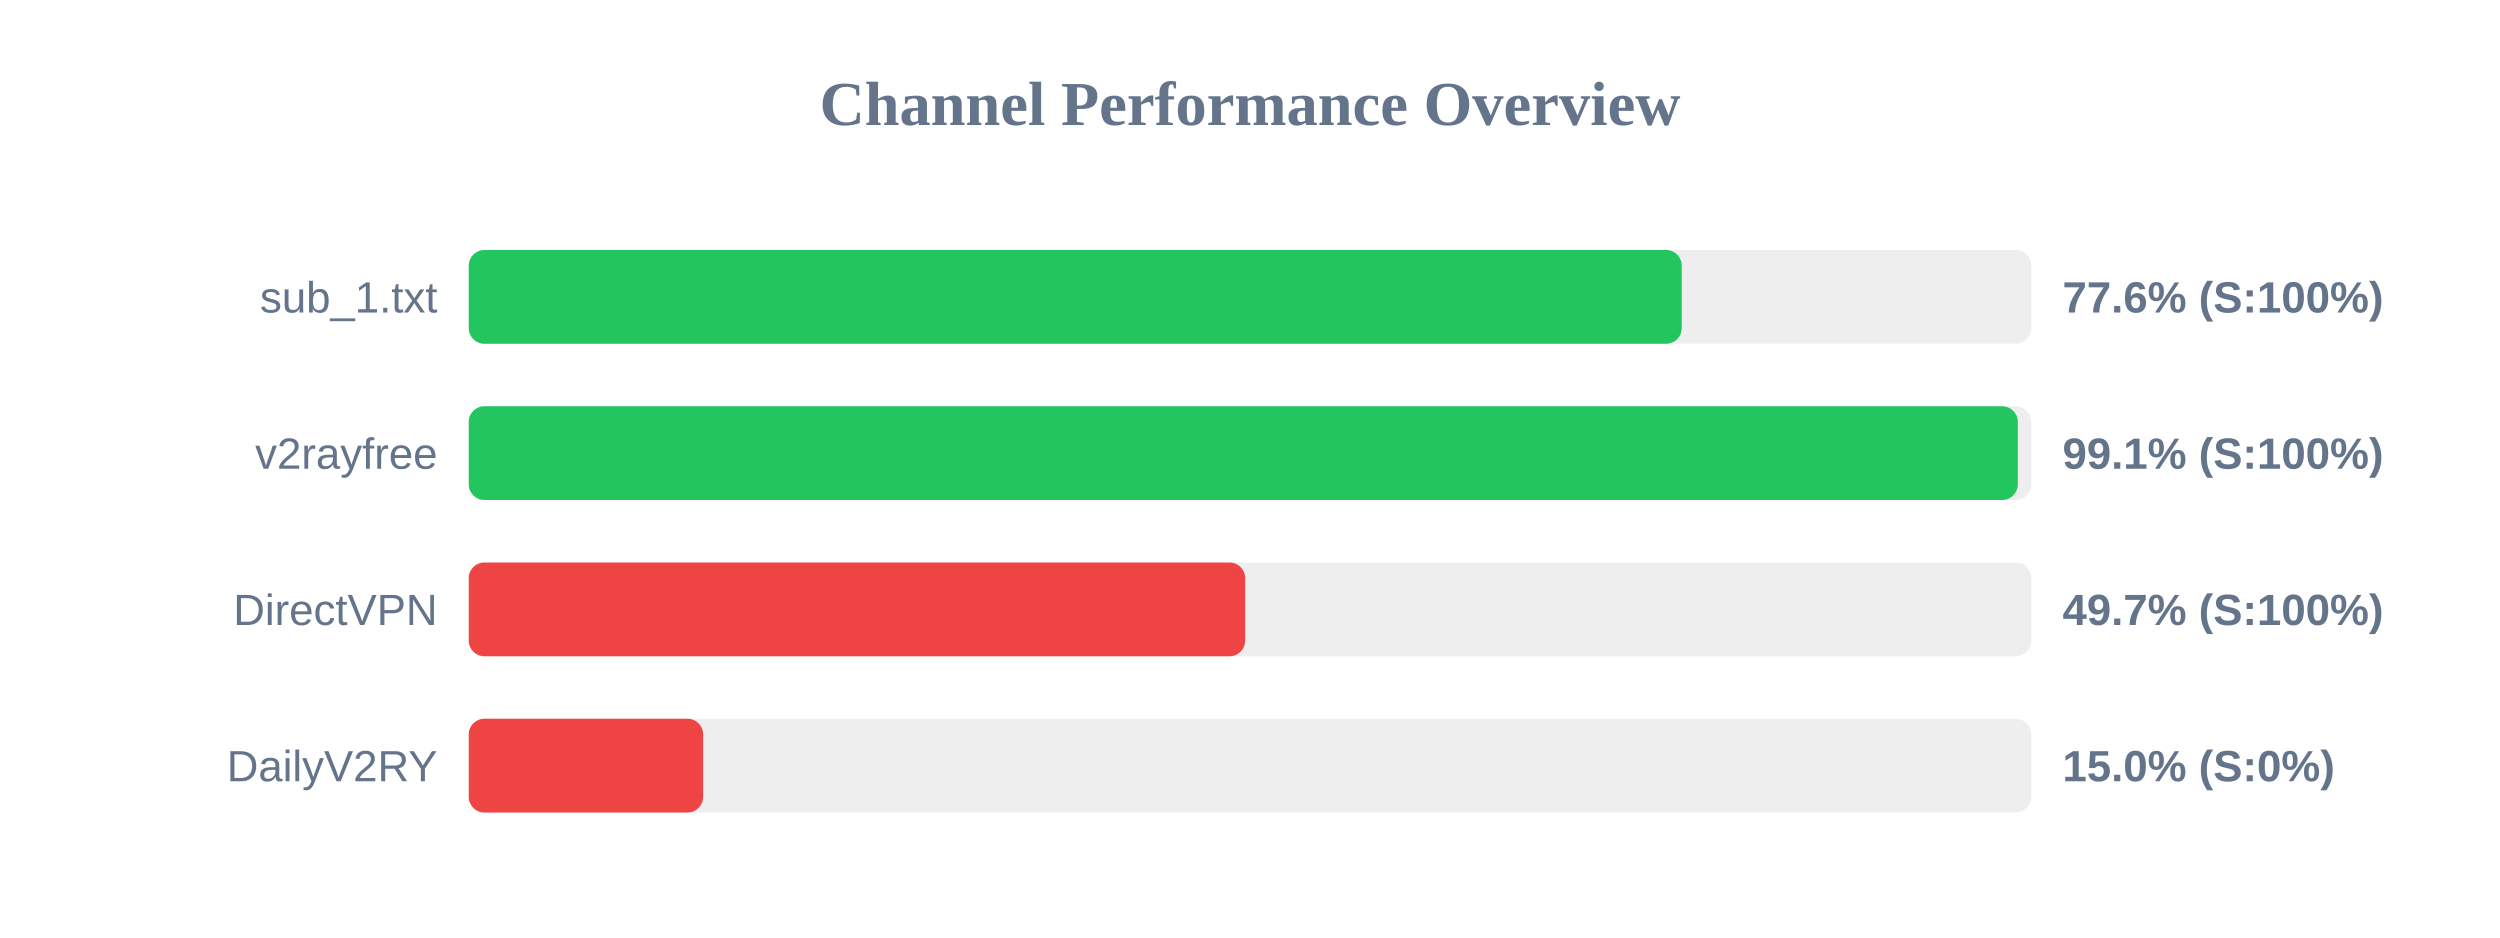
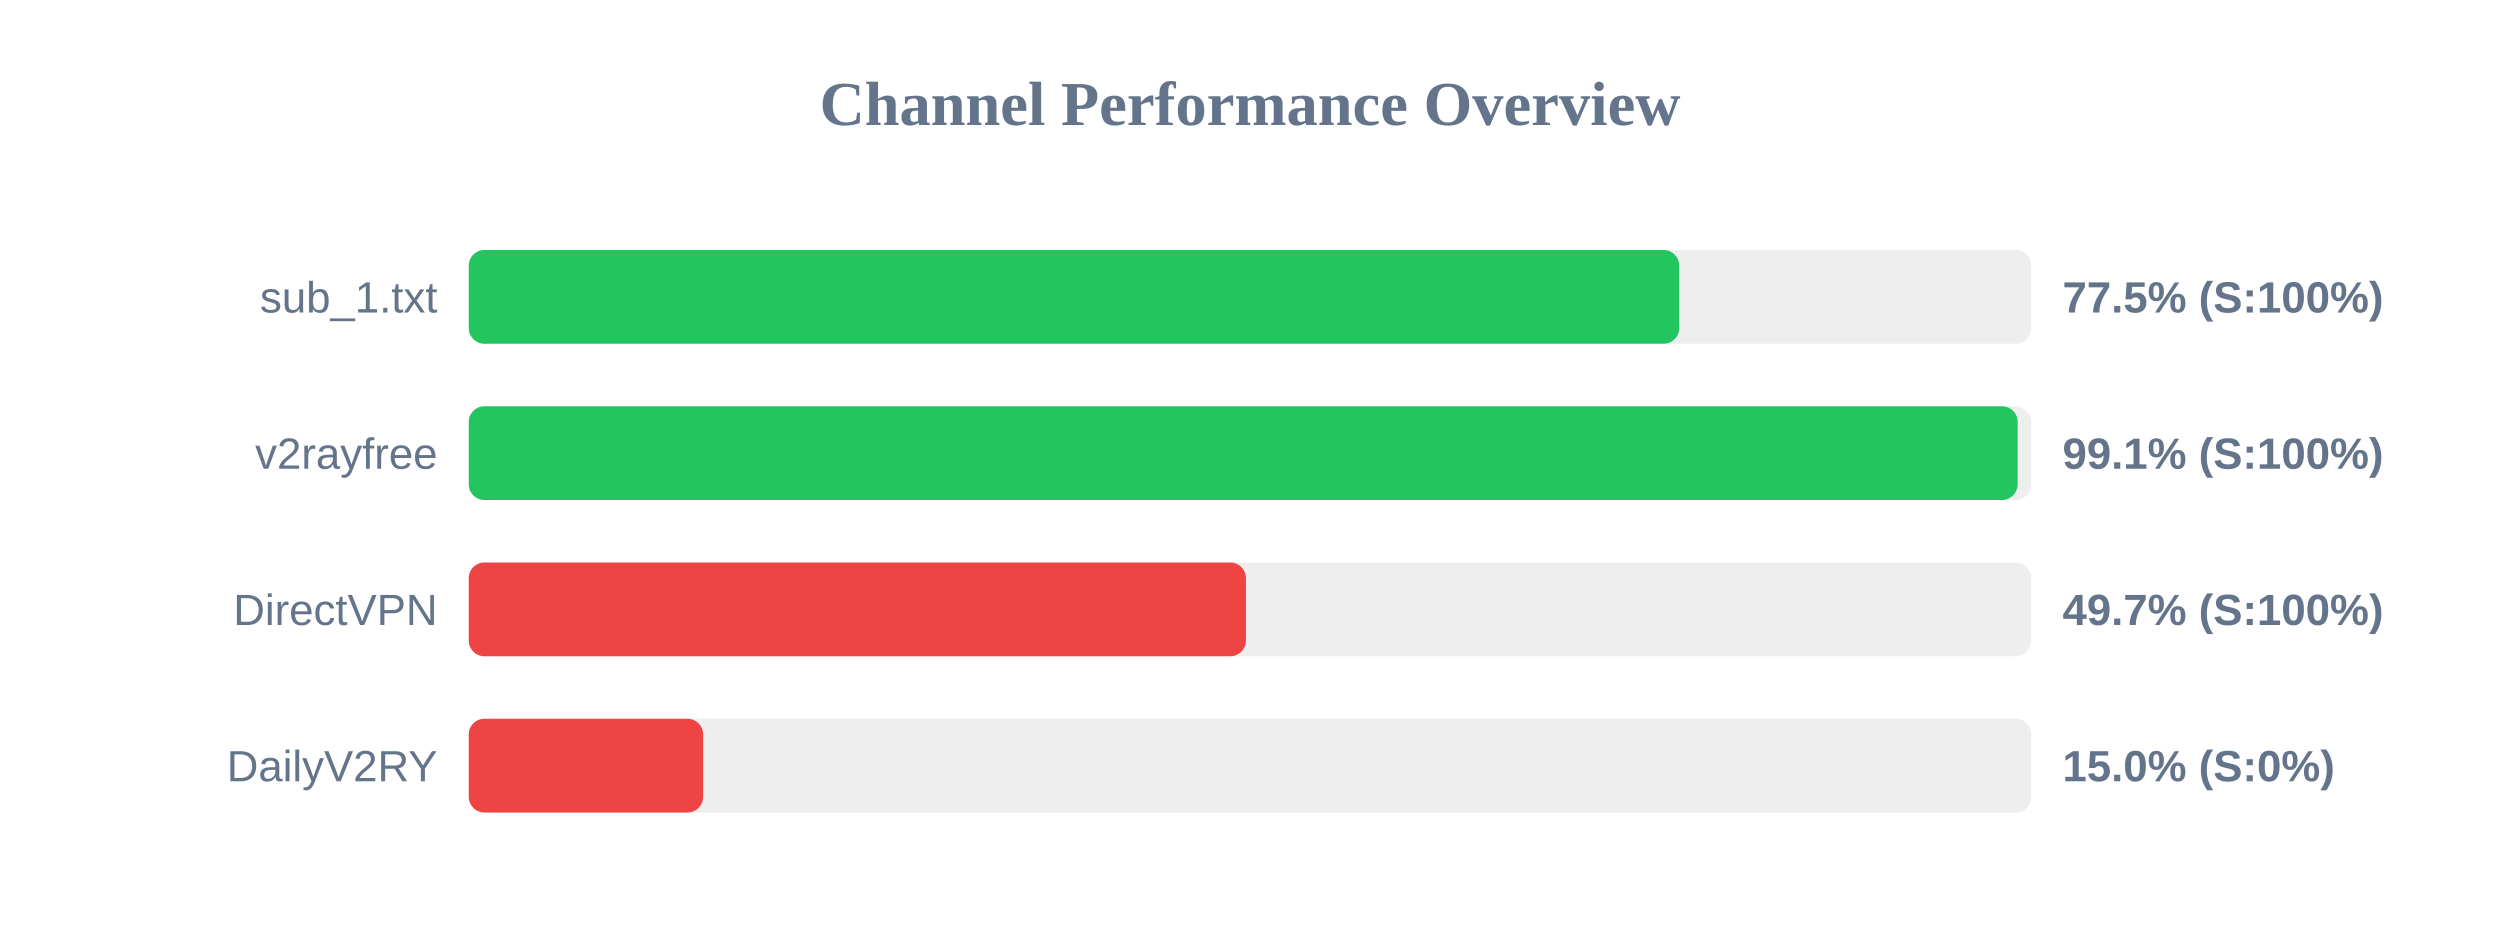
<svg xmlns="http://www.w3.org/2000/svg" width="800" height="300" version="1.1">
  <style>
        .row { font: 14px Arial; fill: #64748b; }
        .score { font: bold 14px Arial; fill: #64748b; }
    </style>
  <text x="400" y="40" text-anchor="middle" font-size="20px" font-weight="bold" fill="#64748b">Channel Performance Overview</text>
  <rect x="150" y="80" width="500" height="30" fill="#eee" rx="5" />
-   <rect x="150" y="80" width="388.15" height="30" fill="#22c55e" rx="5" />
+   <rect x="150" y="80" width="387.35" height="30" fill="#22c55e" rx="5" />
  <text x="140" y="100" text-anchor="end" class="row">sub_1.txt</text>
-   <text x="660" y="100" text-anchor="start" class="score">77.6% (S:100%)</text>
+   <text x="660" y="100" text-anchor="start" class="score">77.5% (S:100%)</text>
  <rect x="150" y="130" width="500" height="30" fill="#eee" rx="5" />
-   <rect x="150" y="130" width="495.7" height="30" fill="#22c55e" rx="5" />
+   <rect x="150" y="130" width="495.65" height="30" fill="#22c55e" rx="5" />
  <text x="140" y="150" text-anchor="end" class="row">v2rayfree</text>
  <text x="660" y="150" text-anchor="start" class="score">99.1% (S:100%)</text>
  <rect x="150" y="180" width="500" height="30" fill="#eee" rx="5" />
-   <rect x="150" y="180" width="248.45" height="30" fill="#ef4444" rx="5" />
+   <rect x="150" y="180" width="248.7" height="30" fill="#ef4444" rx="5" />
  <text x="140" y="200" text-anchor="end" class="row">DirectVPN</text>
  <text x="660" y="200" text-anchor="start" class="score">49.7% (S:100%)</text>
  <rect x="150" y="230" width="500" height="30" fill="#eee" rx="5" />
  <rect x="150" y="230" width="75.0" height="30" fill="#ef4444" rx="5" />
  <text x="140" y="250" text-anchor="end" class="row">DailyV2RY</text>
  <text x="660" y="250" text-anchor="start" class="score">15.0% (S:0%)</text>
</svg>
